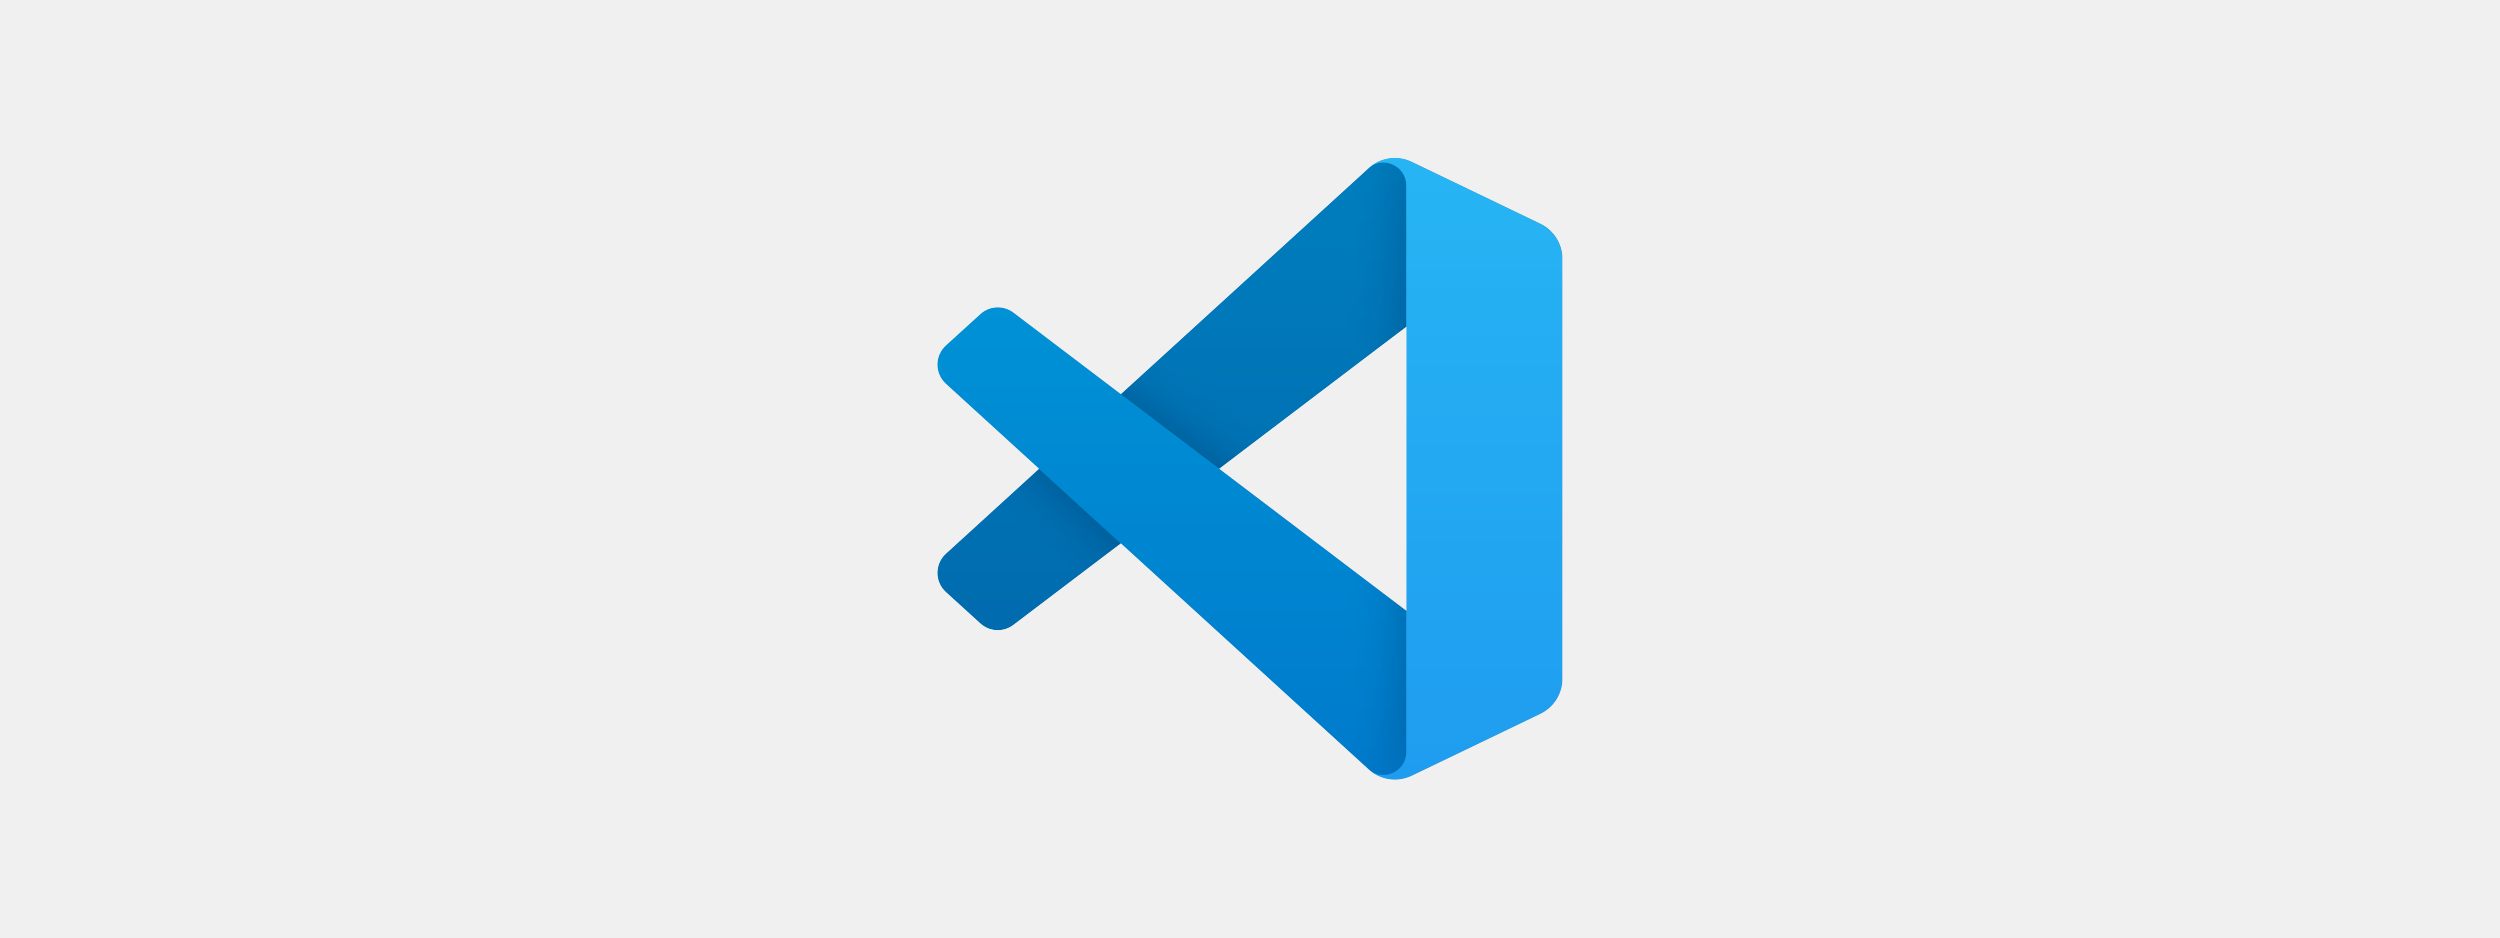
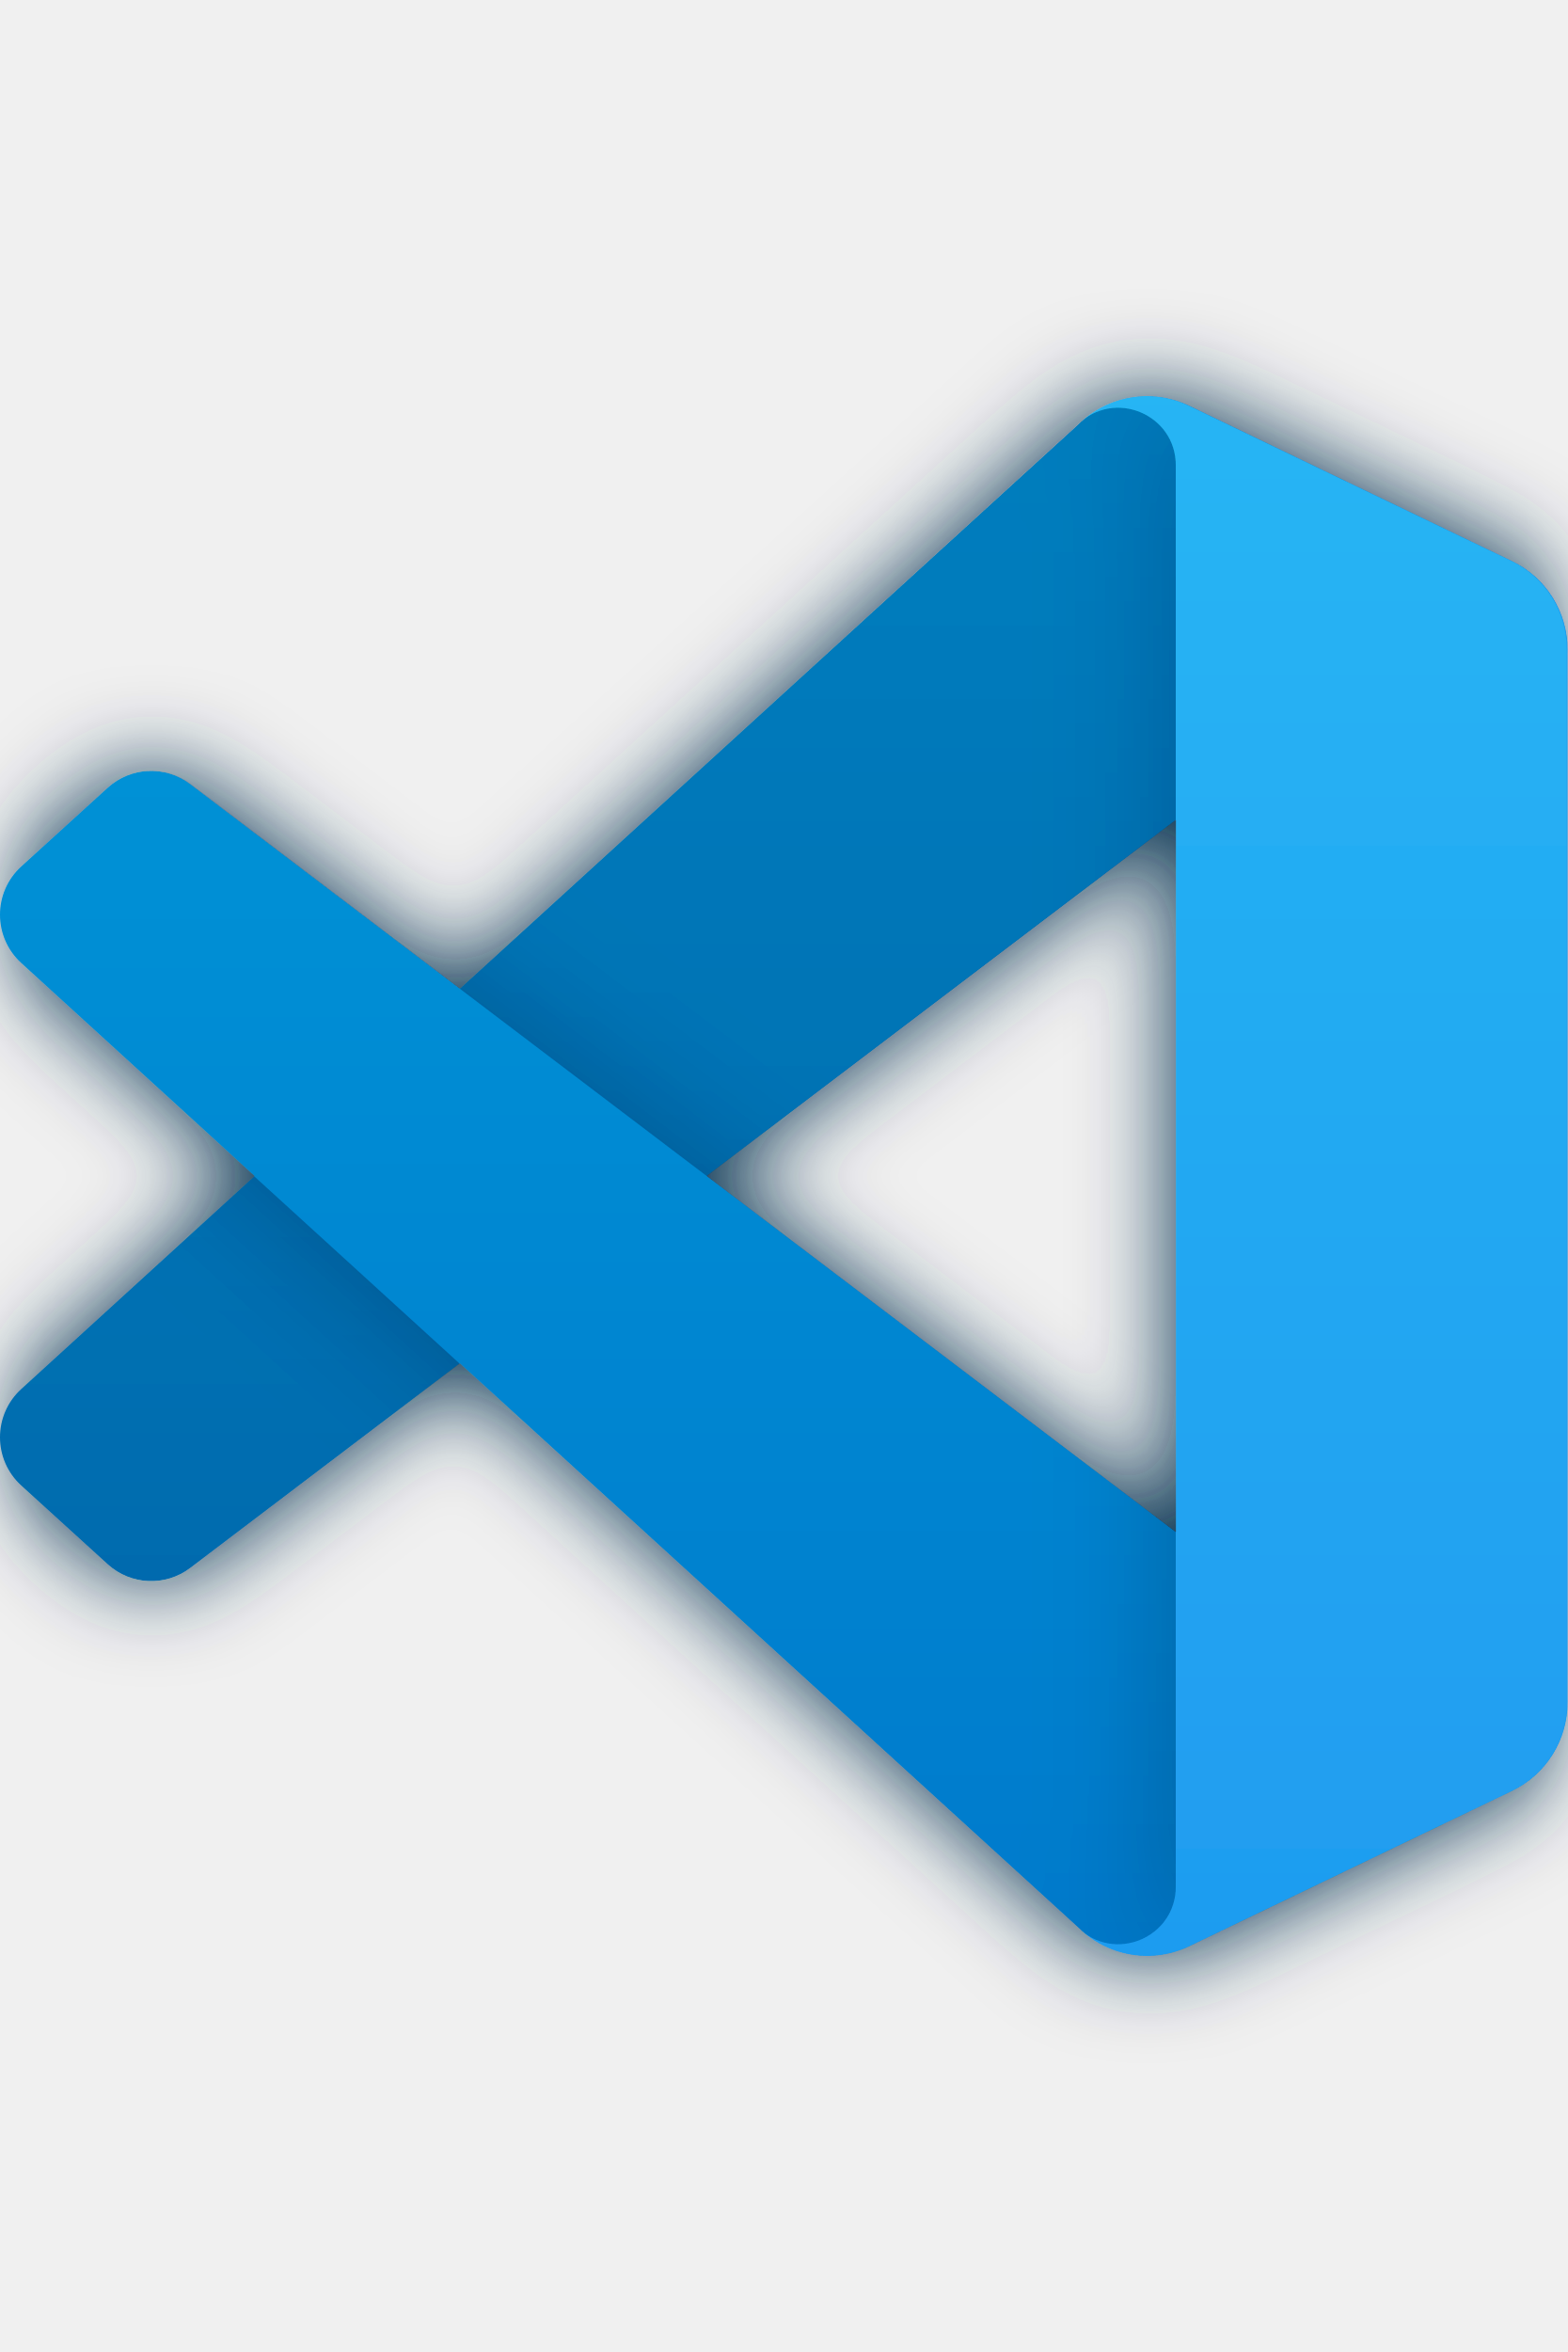
- <svg xmlns="http://www.w3.org/2000/svg" viewBox="-150 -25 400 150" fill="none">
+ <svg xmlns="http://www.w3.org/2000/svg" viewBox="0 -25 100 150" fill="none" style="filter: drop-shadow(0 0 3px hsl(203, 100%, 15%))">
  <mask id="mask0" mask-type="alpha" maskUnits="userSpaceOnUse" x="0" y="0" width="100" height="100">
    <path fill-rule="evenodd" clip-rule="evenodd" d="M70.912 99.317C72.487 99.931 74.283 99.891 75.873 99.126L96.461 89.22C98.624 88.179 100 85.989 100 83.587V16.413C100 14.011 98.624 11.822 96.461 10.781L75.873 0.874C73.786 -0.13 71.345 0.116 69.513 1.447C69.252 1.637 69.003 1.849 68.769 2.083L29.355 38.041L12.187 25.01C10.589 23.797 8.354 23.896 6.869 25.246L1.363 30.255C-0.453 31.906 -0.455 34.763 1.359 36.417L16.247 50L1.359 63.583C-0.455 65.237 -0.453 68.094 1.363 69.745L6.869 74.754C8.354 76.104 10.589 76.204 12.187 74.99L29.355 61.959L68.769 97.917C69.392 98.541 70.125 99.01 70.912 99.317ZM75.015 27.299L45.109 50L75.015 72.701V27.299Z" fill="white" />
  </mask>
  <g mask="url(#mask0)">
    <path d="M96.461 10.796L75.857 0.876C73.472 -0.273 70.622 0.212 68.75 2.083L1.299 63.583C-0.516 65.237 -0.514 68.094 1.303 69.745L6.813 74.754C8.298 76.104 10.535 76.204 12.134 74.99L93.361 13.37C96.086 11.303 100 13.246 100 16.667V16.427C100 14.027 98.625 11.838 96.461 10.796Z" fill="#0065A9" />
    <g filter="url(#filter0_d)">
      <path d="M96.461 89.204L75.857 99.124C73.472 100.273 70.622 99.788 68.75 97.917L1.299 36.417C-0.516 34.763 -0.514 31.906 1.303 30.255L6.813 25.246C8.298 23.896 10.535 23.796 12.134 25.009L93.361 86.63C96.086 88.697 100 86.754 100 83.333V83.573C100 85.974 98.625 88.162 96.461 89.204Z" fill="#007ACC" />
    </g>
    <g filter="url(#filter1_d)">
      <path d="M75.858 99.126C73.472 100.274 70.622 99.788 68.75 97.917C71.056 100.223 75 98.59 75 95.328V4.672C75 1.41 71.056 -0.223 68.75 2.083C70.622 0.211 73.472 -0.274 75.858 0.874L96.459 10.781C98.623 11.822 100 14.011 100 16.413V83.587C100 85.989 98.623 88.179 96.459 89.22L75.858 99.126Z" fill="#1F9CF0" />
    </g>
    <g style="mix-blend-mode:overlay" opacity="0.25">
      <path fill-rule="evenodd" clip-rule="evenodd" d="M70.851 99.317C72.426 99.931 74.222 99.891 75.812 99.126L96.4 89.22C98.563 88.179 99.939 85.989 99.939 83.587V16.413C99.939 14.011 98.564 11.822 96.4 10.781L75.812 0.874C73.725 -0.13 71.284 0.116 69.453 1.447C69.191 1.637 68.942 1.849 68.708 2.083L29.294 38.041L12.126 25.01C10.528 23.796 8.293 23.896 6.809 25.246L1.302 30.255C-0.513 31.906 -0.515 34.763 1.298 36.417L16.186 50L1.298 63.583C-0.515 65.237 -0.513 68.094 1.302 69.745L6.809 74.754C8.293 76.104 10.528 76.204 12.126 74.99L29.294 61.959L68.708 97.917C69.332 98.54 70.064 99.01 70.851 99.317ZM74.954 27.299L45.048 50L74.954 72.701V27.299Z" fill="url(#paint0_linear)" />
    </g>
  </g>
  <defs>
    <filter id="filter0_d" x="-8.394" y="15.829" width="116.727" height="92.246" filterUnits="userSpaceOnUse" color-interpolation-filters="sRGB">
      <feFlood flood-opacity="0" result="BackgroundImageFix" />
      <feColorMatrix in="SourceAlpha" type="matrix" values="0 0 0 0 0 0 0 0 0 0 0 0 0 0 0 0 0 0 127 0" />
      <feOffset />
      <feGaussianBlur stdDeviation="4.167" />
      <feColorMatrix type="matrix" values="0 0 0 0 0 0 0 0 0 0 0 0 0 0 0 0 0 0 0.25 0" />
      <feBlend mode="overlay" in2="BackgroundImageFix" result="effect1_dropShadow" />
      <feBlend mode="normal" in="SourceGraphic" in2="effect1_dropShadow" result="shape" />
    </filter>
    <filter id="filter1_d" x="60.417" y="-8.076" width="47.917" height="116.151" filterUnits="userSpaceOnUse" color-interpolation-filters="sRGB">
      <feFlood flood-opacity="0" result="BackgroundImageFix" />
      <feColorMatrix in="SourceAlpha" type="matrix" values="0 0 0 0 0 0 0 0 0 0 0 0 0 0 0 0 0 0 127 0" />
      <feOffset />
      <feGaussianBlur stdDeviation="4.167" />
      <feColorMatrix type="matrix" values="0 0 0 0 0 0 0 0 0 0 0 0 0 0 0 0 0 0 0.25 0" />
      <feBlend mode="overlay" in2="BackgroundImageFix" result="effect1_dropShadow" />
      <feBlend mode="normal" in="SourceGraphic" in2="effect1_dropShadow" result="shape" />
    </filter>
    <linearGradient id="paint0_linear" x1="49.939" y1="0.258" x2="49.939" y2="99.742" gradientUnits="userSpaceOnUse">
      <stop stop-color="white" />
      <stop offset="1" stop-color="white" stop-opacity="0" />
    </linearGradient>
  </defs>
</svg>
